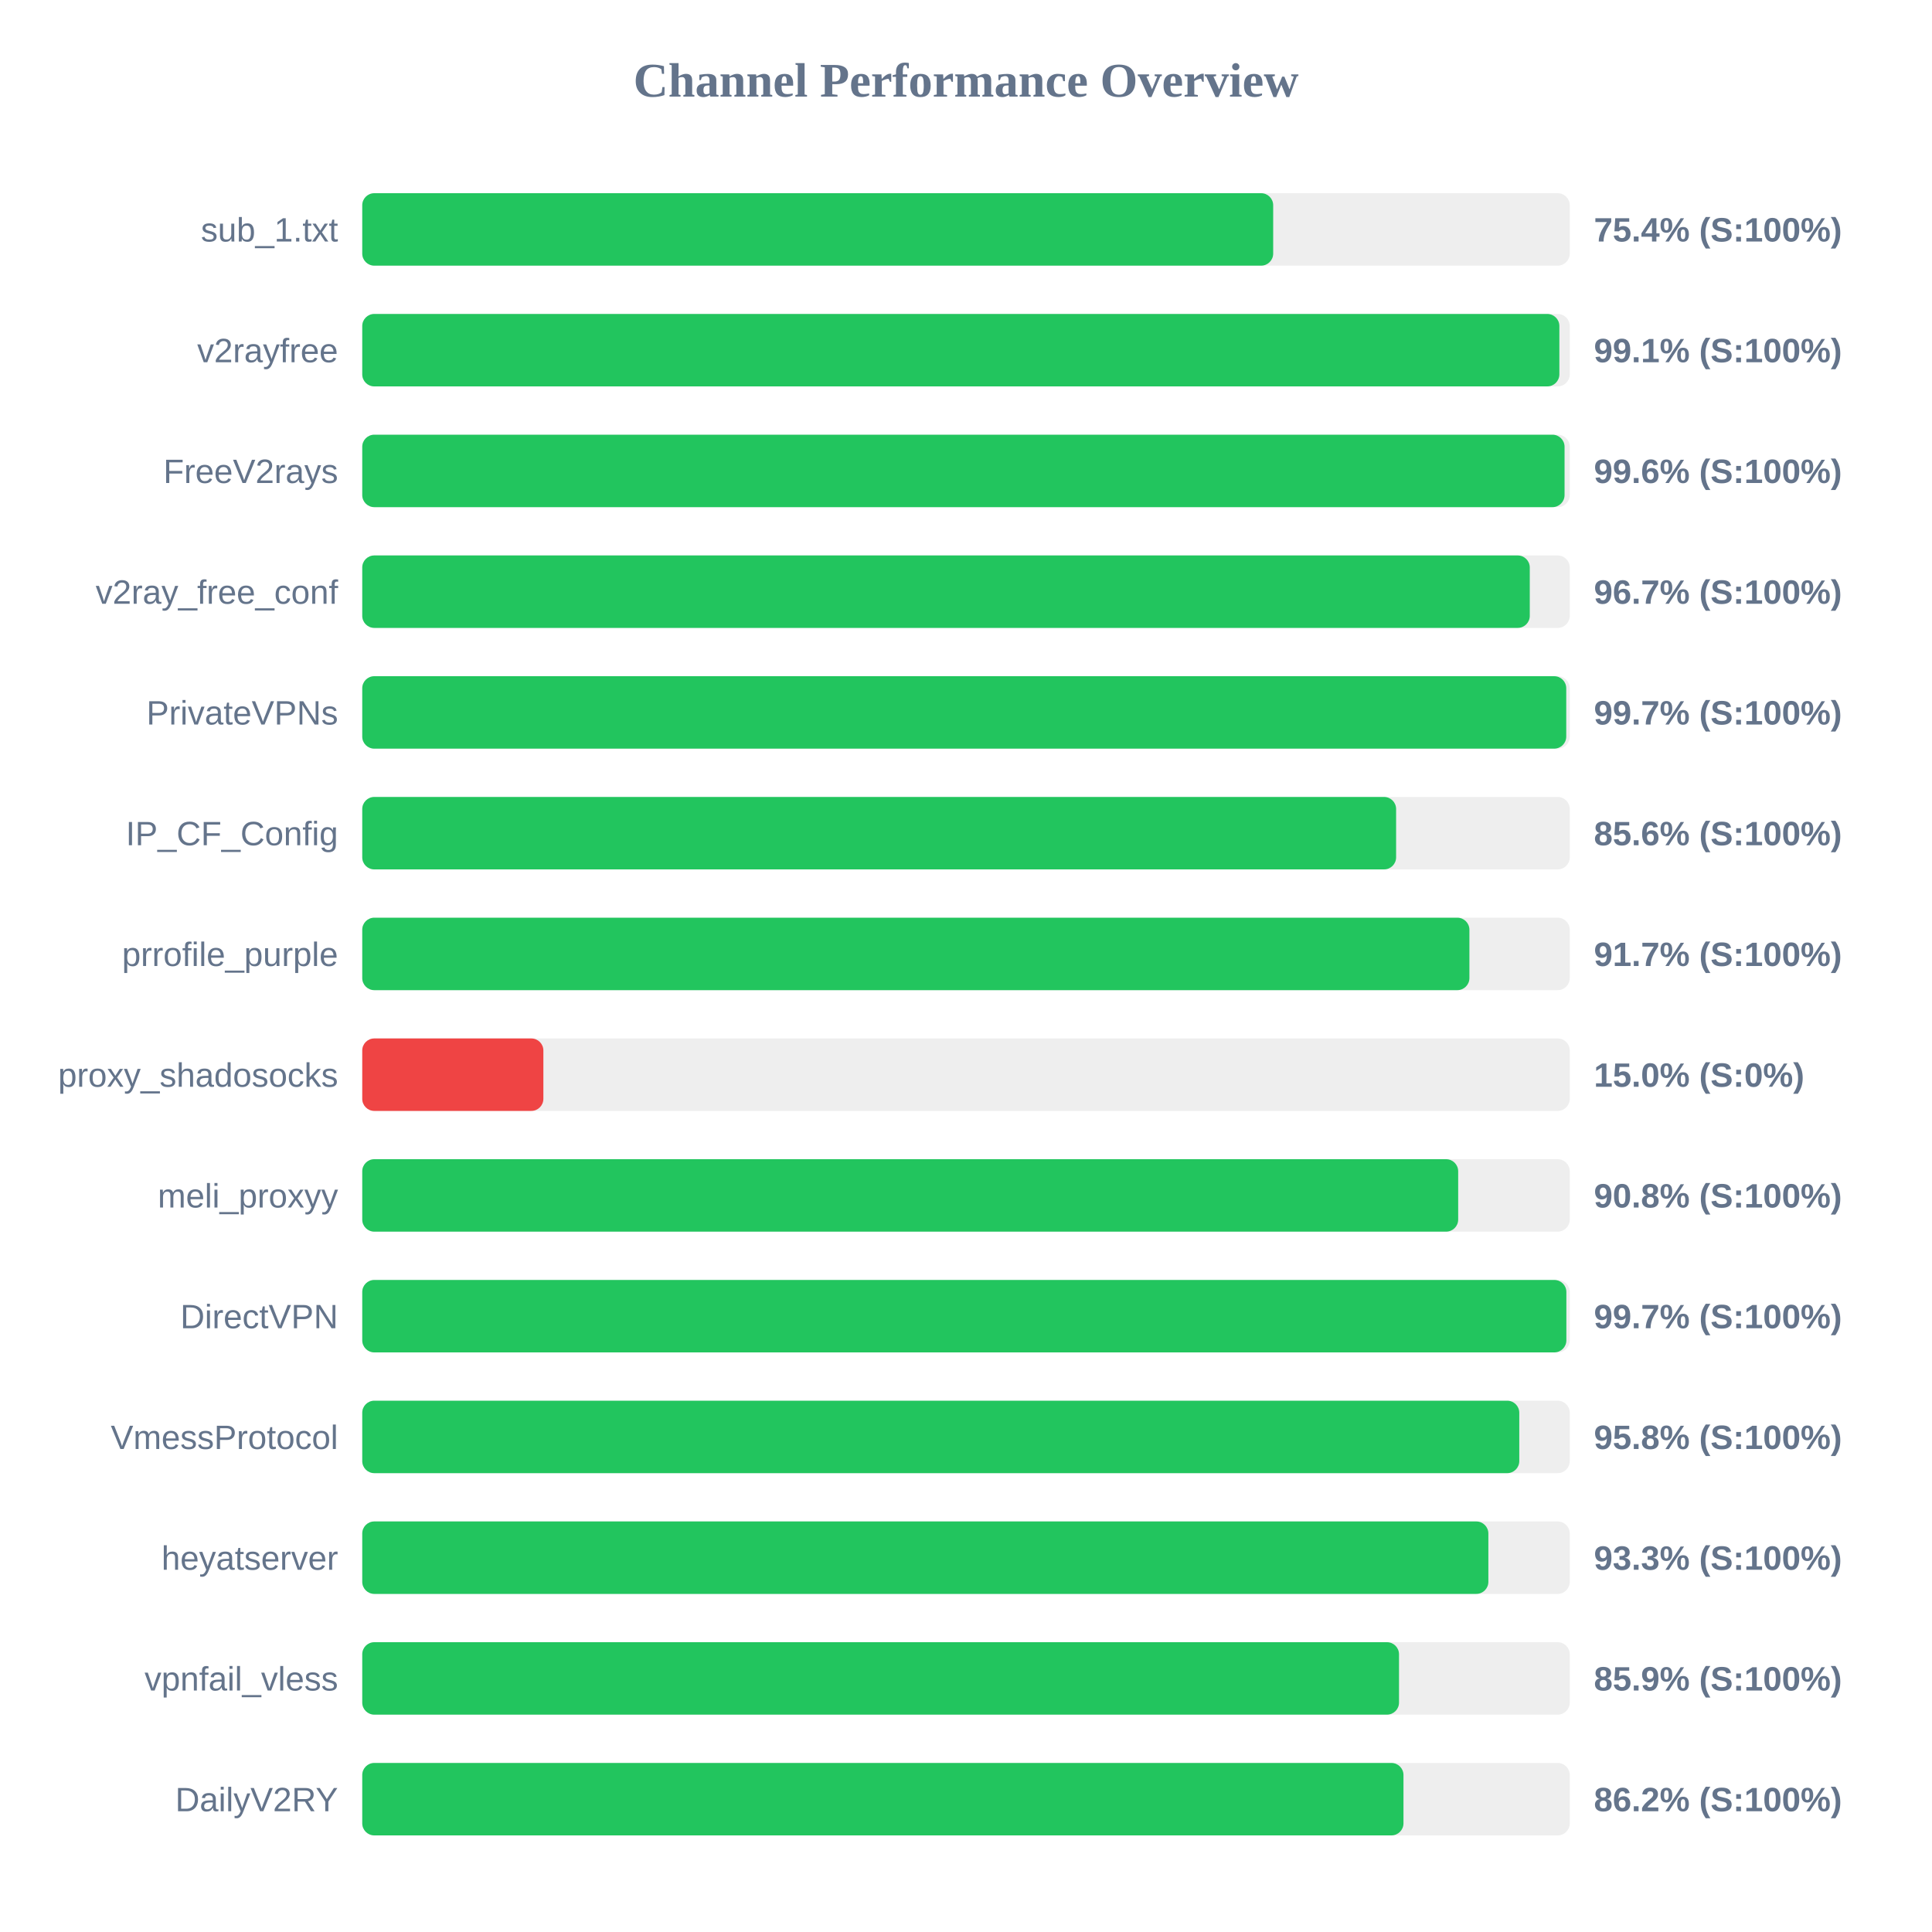
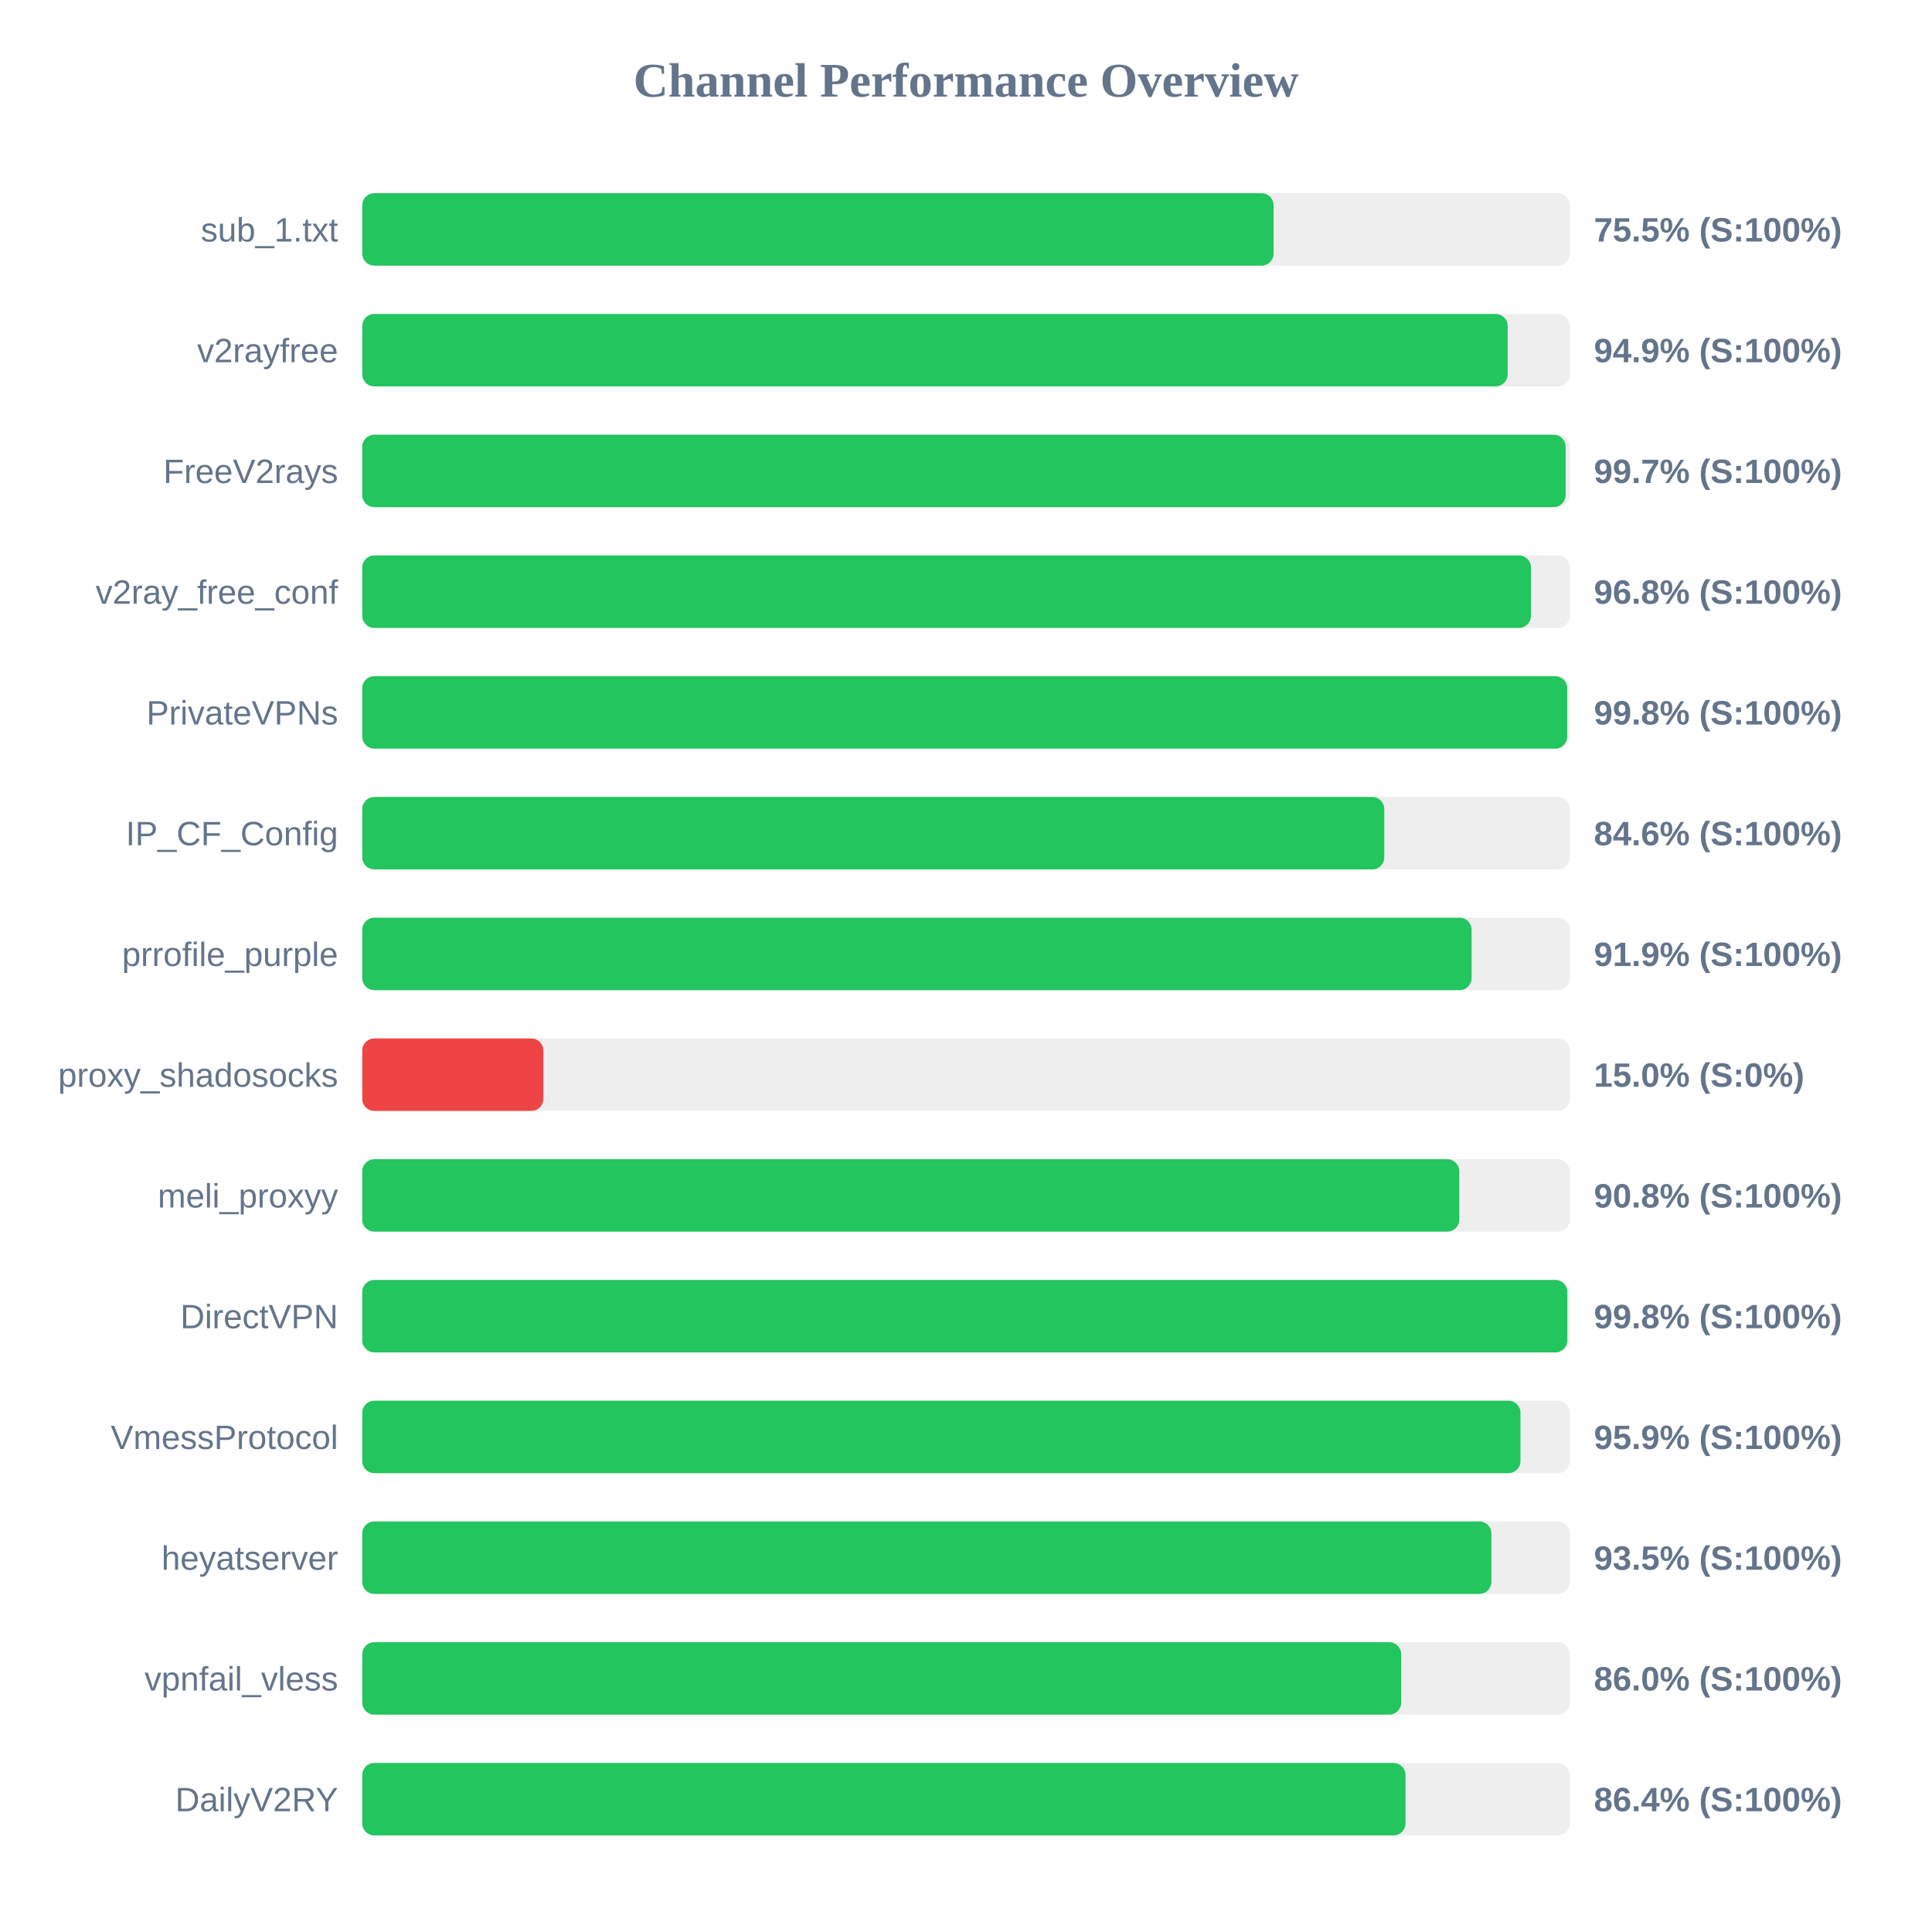
<svg xmlns="http://www.w3.org/2000/svg" width="800" height="800" version="1.1">
  <style>
        .row { font: 14px Arial; fill: #64748b; }
        .score { font: bold 14px Arial; fill: #64748b; }
    </style>
  <text x="400" y="40" text-anchor="middle" font-size="20px" font-weight="bold" fill="#64748b">Channel Performance Overview</text>
  <rect x="150" y="80" width="500" height="30" fill="#eee" rx="5" />
-   <rect x="150" y="80" width="377.2" height="30" fill="#22c55e" rx="5" />
+   <rect x="150" y="80" width="377.35" height="30" fill="#22c55e" rx="5" />
  <text x="140" y="100" text-anchor="end" class="row">sub_1.txt</text>
-   <text x="660" y="100" text-anchor="start" class="score">75.4% (S:100%)</text>
+   <text x="660" y="100" text-anchor="start" class="score">75.5% (S:100%)</text>
  <rect x="150" y="130" width="500" height="30" fill="#eee" rx="5" />
-   <rect x="150" y="130" width="495.7" height="30" fill="#22c55e" rx="5" />
+   <rect x="150" y="130" width="474.3" height="30" fill="#22c55e" rx="5" />
  <text x="140" y="150" text-anchor="end" class="row">v2rayfree</text>
-   <text x="660" y="150" text-anchor="start" class="score">99.1% (S:100%)</text>
+   <text x="660" y="150" text-anchor="start" class="score">94.9% (S:100%)</text>
  <rect x="150" y="180" width="500" height="30" fill="#eee" rx="5" />
-   <rect x="150" y="180" width="497.85" height="30" fill="#22c55e" rx="5" />
+   <rect x="150" y="180" width="498.3" height="30" fill="#22c55e" rx="5" />
  <text x="140" y="200" text-anchor="end" class="row">FreeV2rays</text>
-   <text x="660" y="200" text-anchor="start" class="score">99.6% (S:100%)</text>
+   <text x="660" y="200" text-anchor="start" class="score">99.7% (S:100%)</text>
  <rect x="150" y="230" width="500" height="30" fill="#eee" rx="5" />
-   <rect x="150" y="230" width="483.45" height="30" fill="#22c55e" rx="5" />
+   <rect x="150" y="230" width="483.95" height="30" fill="#22c55e" rx="5" />
  <text x="140" y="250" text-anchor="end" class="row">v2ray_free_conf</text>
-   <text x="660" y="250" text-anchor="start" class="score">96.7% (S:100%)</text>
+   <text x="660" y="250" text-anchor="start" class="score">96.8% (S:100%)</text>
  <rect x="150" y="280" width="500" height="30" fill="#eee" rx="5" />
-   <rect x="150" y="280" width="498.55" height="30" fill="#22c55e" rx="5" />
+   <rect x="150" y="280" width="498.95" height="30" fill="#22c55e" rx="5" />
  <text x="140" y="300" text-anchor="end" class="row">PrivateVPNs</text>
-   <text x="660" y="300" text-anchor="start" class="score">99.7% (S:100%)</text>
+   <text x="660" y="300" text-anchor="start" class="score">99.8% (S:100%)</text>
  <rect x="150" y="330" width="500" height="30" fill="#eee" rx="5" />
-   <rect x="150" y="330" width="428.1" height="30" fill="#22c55e" rx="5" />
+   <rect x="150" y="330" width="423.2" height="30" fill="#22c55e" rx="5" />
  <text x="140" y="350" text-anchor="end" class="row">IP_CF_Config</text>
-   <text x="660" y="350" text-anchor="start" class="score">85.6% (S:100%)</text>
+   <text x="660" y="350" text-anchor="start" class="score">84.6% (S:100%)</text>
  <rect x="150" y="380" width="500" height="30" fill="#eee" rx="5" />
-   <rect x="150" y="380" width="458.45" height="30" fill="#22c55e" rx="5" />
+   <rect x="150" y="380" width="459.35" height="30" fill="#22c55e" rx="5" />
  <text x="140" y="400" text-anchor="end" class="row">prrofile_purple</text>
-   <text x="660" y="400" text-anchor="start" class="score">91.7% (S:100%)</text>
+   <text x="660" y="400" text-anchor="start" class="score">91.9% (S:100%)</text>
  <rect x="150" y="430" width="500" height="30" fill="#eee" rx="5" />
  <rect x="150" y="430" width="75.0" height="30" fill="#ef4444" rx="5" />
  <text x="140" y="450" text-anchor="end" class="row">proxy_shadosocks</text>
  <text x="660" y="450" text-anchor="start" class="score">15.0% (S:0%)</text>
  <rect x="150" y="480" width="500" height="30" fill="#eee" rx="5" />
-   <rect x="150" y="480" width="453.8" height="30" fill="#22c55e" rx="5" />
+   <rect x="150" y="480" width="454.25" height="30" fill="#22c55e" rx="5" />
  <text x="140" y="500" text-anchor="end" class="row">meli_proxyy</text>
  <text x="660" y="500" text-anchor="start" class="score">90.8% (S:100%)</text>
  <rect x="150" y="530" width="500" height="30" fill="#eee" rx="5" />
-   <rect x="150" y="530" width="498.6" height="30" fill="#22c55e" rx="5" />
+   <rect x="150" y="530" width="499.0" height="30" fill="#22c55e" rx="5" />
  <text x="140" y="550" text-anchor="end" class="row">DirectVPN</text>
-   <text x="660" y="550" text-anchor="start" class="score">99.7% (S:100%)</text>
+   <text x="660" y="550" text-anchor="start" class="score">99.8% (S:100%)</text>
  <rect x="150" y="580" width="500" height="30" fill="#eee" rx="5" />
-   <rect x="150" y="580" width="479.1" height="30" fill="#22c55e" rx="5" />
+   <rect x="150" y="580" width="479.6" height="30" fill="#22c55e" rx="5" />
  <text x="140" y="600" text-anchor="end" class="row">VmessProtocol</text>
-   <text x="660" y="600" text-anchor="start" class="score">95.8% (S:100%)</text>
+   <text x="660" y="600" text-anchor="start" class="score">95.9% (S:100%)</text>
  <rect x="150" y="630" width="500" height="30" fill="#eee" rx="5" />
-   <rect x="150" y="630" width="466.3" height="30" fill="#22c55e" rx="5" />
+   <rect x="150" y="630" width="467.55" height="30" fill="#22c55e" rx="5" />
  <text x="140" y="650" text-anchor="end" class="row">heyatserver</text>
-   <text x="660" y="650" text-anchor="start" class="score">93.3% (S:100%)</text>
+   <text x="660" y="650" text-anchor="start" class="score">93.5% (S:100%)</text>
  <rect x="150" y="680" width="500" height="30" fill="#eee" rx="5" />
-   <rect x="150" y="680" width="429.3" height="30" fill="#22c55e" rx="5" />
+   <rect x="150" y="680" width="430.2" height="30" fill="#22c55e" rx="5" />
  <text x="140" y="700" text-anchor="end" class="row">vpnfail_vless</text>
-   <text x="660" y="700" text-anchor="start" class="score">85.9% (S:100%)</text>
+   <text x="660" y="700" text-anchor="start" class="score">86.0% (S:100%)</text>
  <rect x="150" y="730" width="500" height="30" fill="#eee" rx="5" />
-   <rect x="150" y="730" width="431.15" height="30" fill="#22c55e" rx="5" />
+   <rect x="150" y="730" width="432.0" height="30" fill="#22c55e" rx="5" />
  <text x="140" y="750" text-anchor="end" class="row">DailyV2RY</text>
-   <text x="660" y="750" text-anchor="start" class="score">86.2% (S:100%)</text>
+   <text x="660" y="750" text-anchor="start" class="score">86.4% (S:100%)</text>
</svg>
